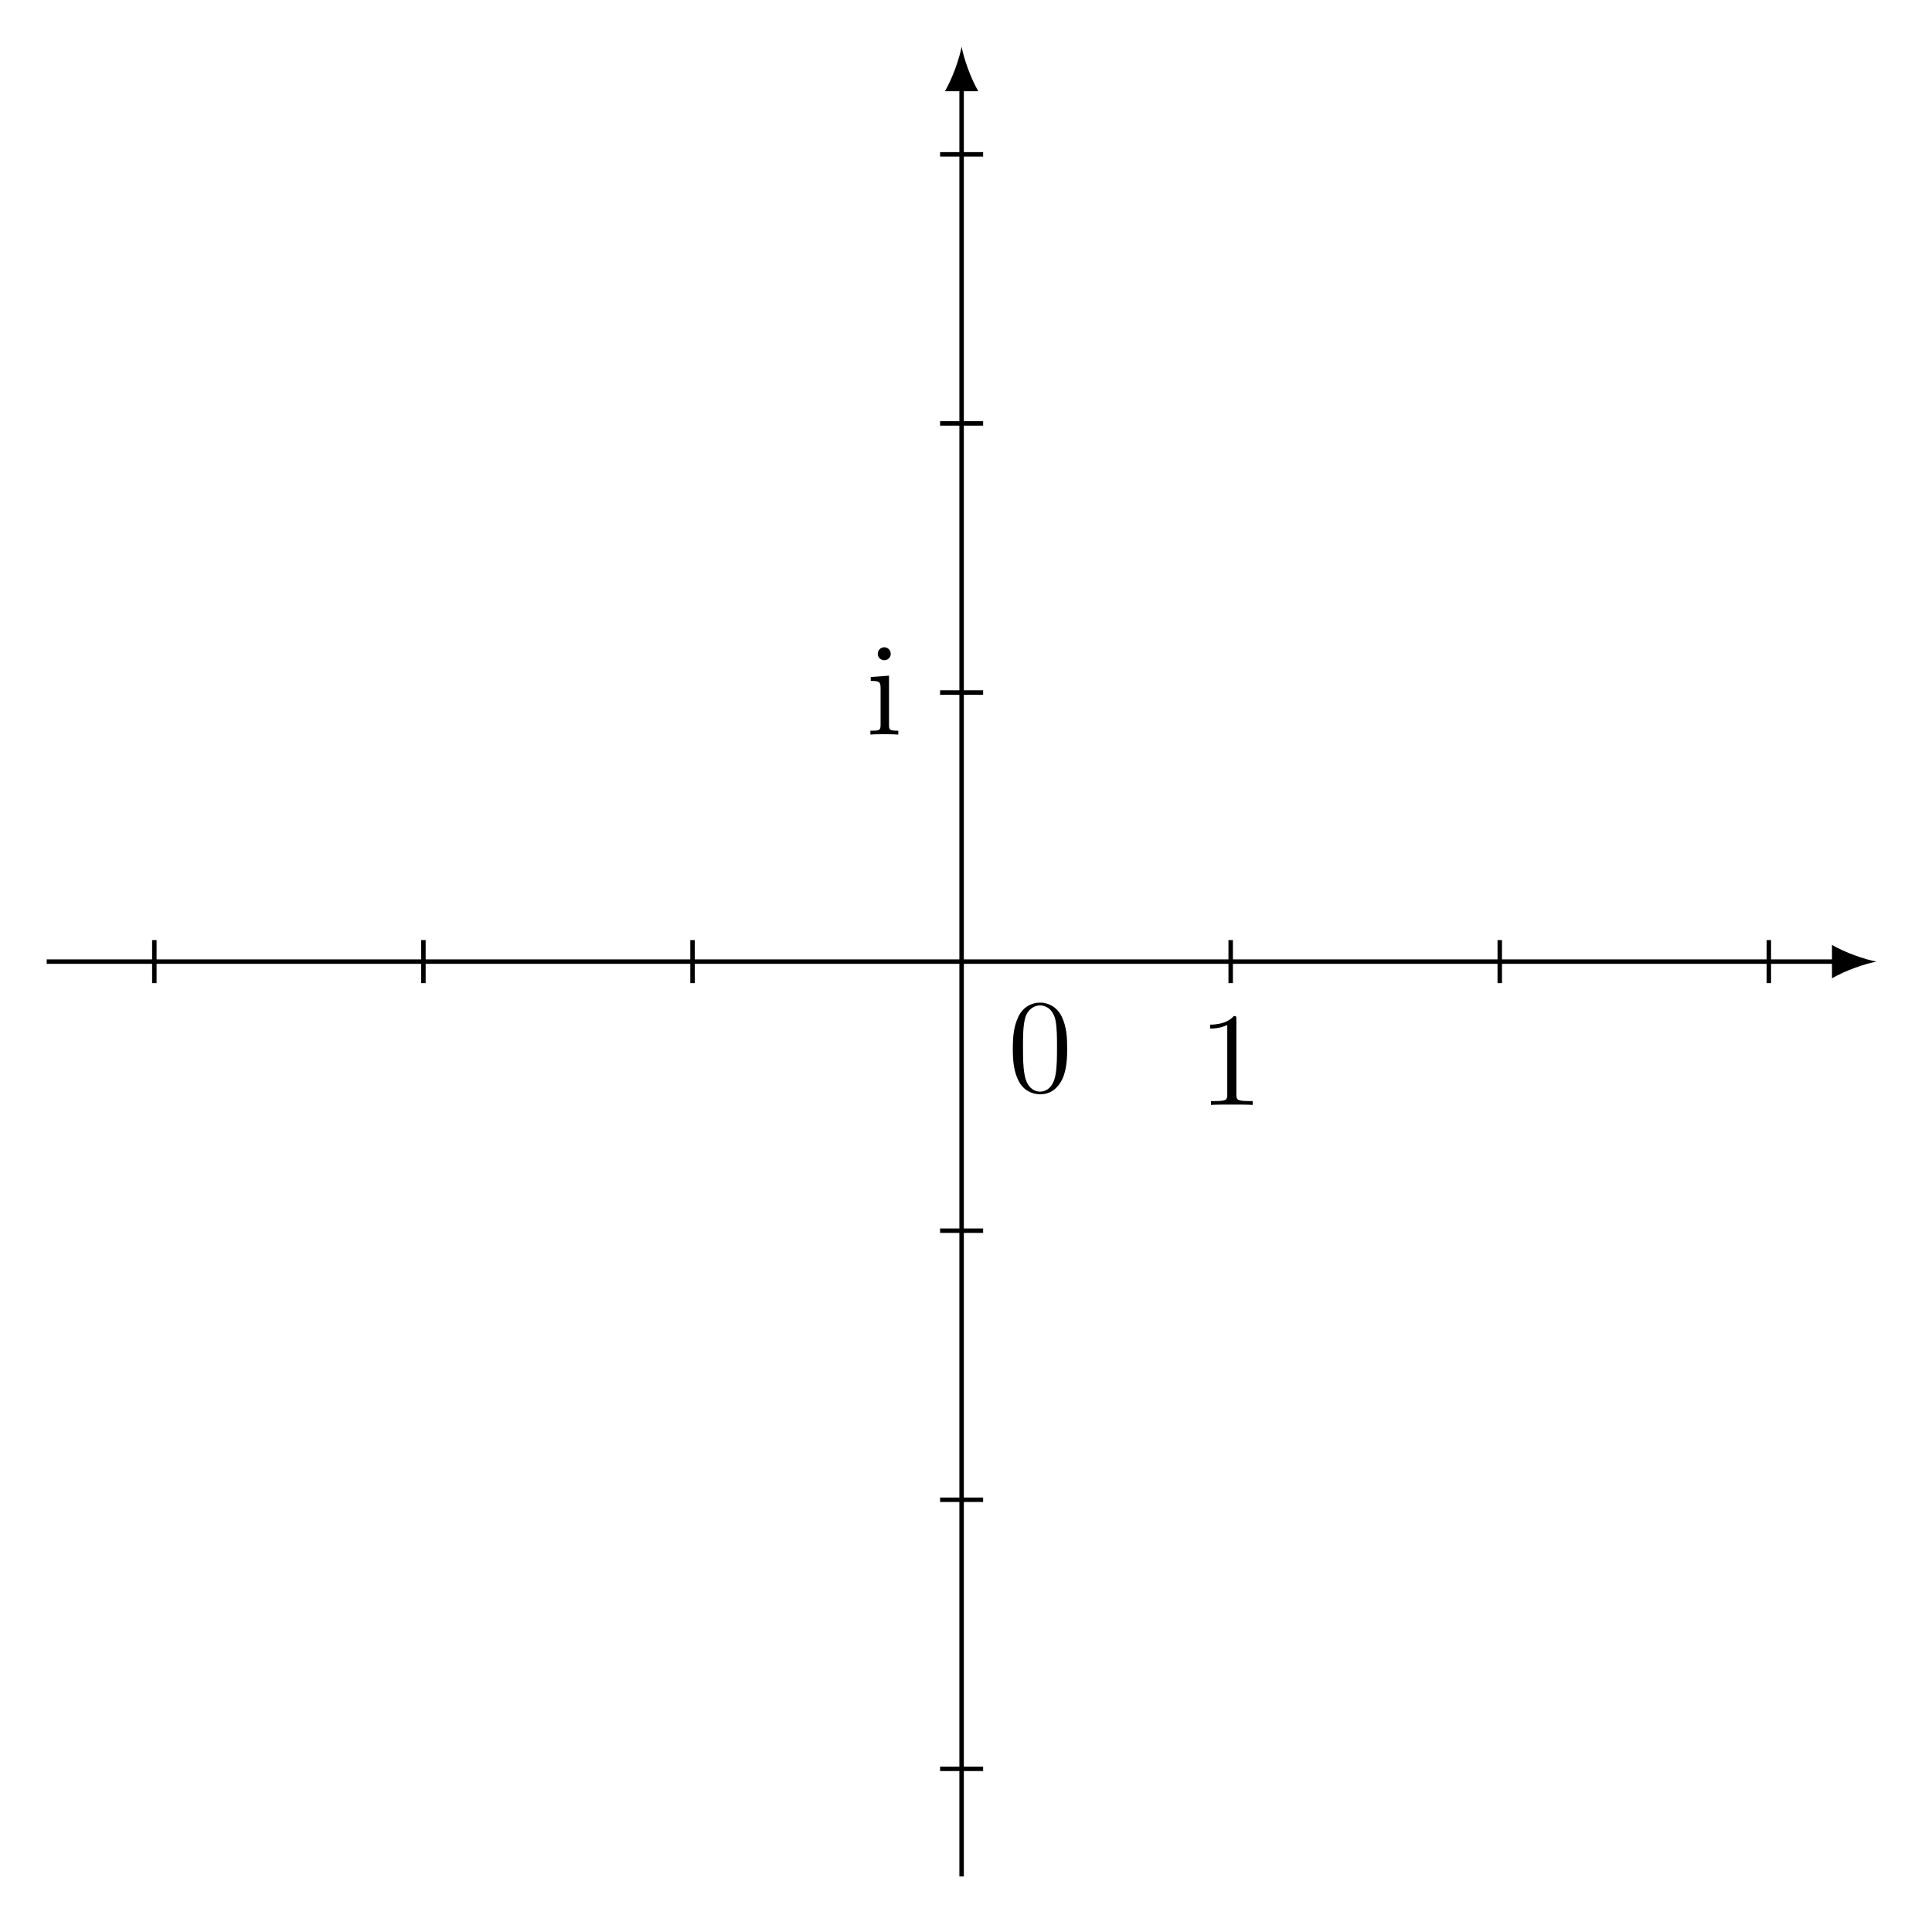
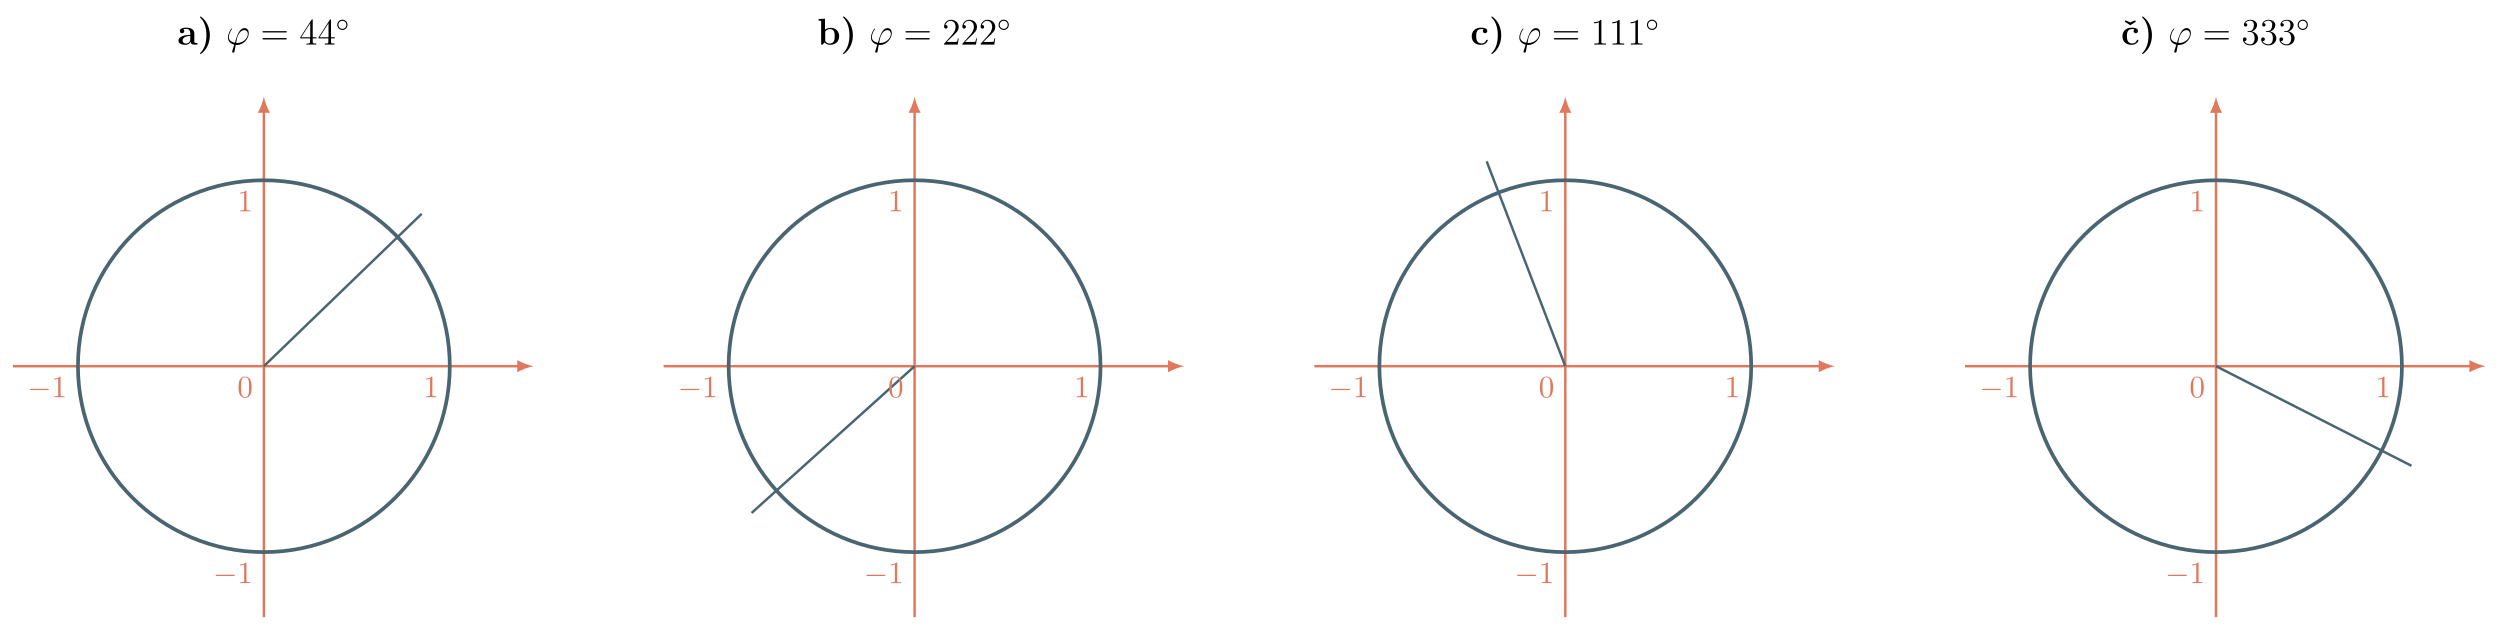
- <svg xmlns="http://www.w3.org/2000/svg" xmlns:xlink="http://www.w3.org/1999/xlink" data-source-hash="91aa0477b617" width="172.212pt" height="172.212pt" viewBox="0 0 172.212 172.212" version="1.2">
+ <svg xmlns="http://www.w3.org/2000/svg" xmlns:xlink="http://www.w3.org/1999/xlink" data-source-hash="e5e15c82c23d" width="796.501pt" height="200.004pt" viewBox="0 0 796.501 200.004" version="1.2">
  <defs>
    <g>
      <symbol overflow="visible" id="glyph0-0">
        <path style="stroke:none;" d="" />
      </symbol>
      <symbol overflow="visible" id="glyph0-1">
-         <path style="stroke:none;" d="M 5.328 -3.812 C 5.328 -4.797 5.281 -5.766 4.844 -6.672 C 4.359 -7.656 3.5 -7.922 2.922 -7.922 C 2.219 -7.922 1.375 -7.578 0.938 -6.578 C 0.609 -5.828 0.484 -5.094 0.484 -3.812 C 0.484 -2.656 0.578 -1.781 1 -0.938 C 1.469 -0.031 2.281 0.25 2.906 0.25 C 3.938 0.25 4.531 -0.375 4.875 -1.062 C 5.312 -1.953 5.328 -3.125 5.328 -3.812 Z M 4.422 -3.953 C 4.422 -3.156 4.422 -2.25 4.297 -1.531 C 4.078 -0.219 3.328 0.016 2.906 0.016 C 2.531 0.016 1.75 -0.203 1.531 -1.5 C 1.391 -2.219 1.391 -3.125 1.391 -3.953 C 1.391 -4.922 1.391 -5.812 1.578 -6.516 C 1.781 -7.312 2.391 -7.672 2.906 -7.672 C 3.359 -7.672 4.047 -7.406 4.281 -6.375 C 4.422 -5.703 4.422 -4.766 4.422 -3.953 Z M 4.422 -3.953 " />
+         <path style="stroke:none;" d="M 5.469 -3.562 C 5.469 -4.656 4.609 -5.391 2.922 -5.391 C 2.266 -5.391 0.859 -5.328 0.859 -4.328 C 0.859 -3.828 1.234 -3.609 1.562 -3.609 C 1.922 -3.609 2.266 -3.859 2.266 -4.312 C 2.266 -4.547 2.172 -4.75 1.969 -4.891 C 2.359 -5 2.656 -5 2.875 -5 C 3.688 -5 4.172 -4.547 4.172 -3.562 L 4.172 -3.094 C 2.297 -3.094 0.406 -2.562 0.406 -1.25 C 0.406 -0.172 1.781 0.078 2.609 0.078 C 3.516 0.078 4.109 -0.422 4.344 -0.953 C 4.344 -0.516 4.344 0 5.547 0 L 6.141 0 C 6.391 0 6.5 0 6.5 -0.266 C 6.5 -0.516 6.391 -0.516 6.219 -0.516 C 5.469 -0.516 5.469 -0.719 5.469 -0.984 Z M 4.172 -1.656 C 4.172 -0.531 3.172 -0.328 2.797 -0.328 C 2.219 -0.328 1.719 -0.719 1.719 -1.266 C 1.719 -2.344 3.016 -2.719 4.172 -2.766 Z M 4.172 -1.656 " />
      </symbol>
      <symbol overflow="visible" id="glyph0-2">
-         <path style="stroke:none;" d="M 4.875 0 L 4.875 -0.344 L 4.516 -0.344 C 3.469 -0.344 3.422 -0.484 3.422 -0.922 L 3.422 -7.625 C 3.422 -7.906 3.422 -7.922 3.188 -7.922 C 2.906 -7.594 2.312 -7.156 1.078 -7.156 L 1.078 -6.812 C 1.359 -6.812 1.953 -6.812 2.609 -7.125 L 2.609 -0.922 C 2.609 -0.484 2.578 -0.344 1.531 -0.344 L 1.156 -0.344 L 1.156 0 C 1.469 -0.031 2.625 -0.031 3.031 -0.031 C 3.422 -0.031 4.562 -0.031 4.875 0 Z M 4.875 0 " />
+         <path style="stroke:none;" d="M 3.906 -2.953 C 3.906 -5.156 3.078 -7.281 1.391 -8.656 C 1.078 -8.922 1.062 -8.922 0.938 -8.922 C 0.875 -8.922 0.734 -8.922 0.734 -8.781 C 0.734 -8.734 0.734 -8.703 0.969 -8.484 C 2.297 -7.156 2.812 -5.062 2.812 -2.969 C 2.812 -0.625 2.219 1.297 0.891 2.641 C 0.75 2.781 0.734 2.797 0.734 2.844 C 0.734 2.984 0.875 2.984 0.938 2.984 C 1.047 2.984 1.062 2.984 1.375 2.734 C 3.094 1.375 3.906 -0.828 3.906 -2.953 Z M 3.906 -2.953 " />
      </symbol>
      <symbol overflow="visible" id="glyph0-3">
-         <path style="stroke:none;" d="M 2.875 0 L 2.875 -0.344 C 2.094 -0.344 2.047 -0.406 2.047 -0.875 L 2.047 -5.25 L 0.422 -5.125 L 0.422 -4.781 C 1.188 -4.781 1.297 -4.703 1.297 -4.125 L 1.297 -0.875 C 1.297 -0.344 1.172 -0.344 0.391 -0.344 L 0.391 0 C 0.719 -0.031 1.297 -0.031 1.641 -0.031 C 1.781 -0.031 2.469 -0.031 2.875 0 Z M 2.203 -7.188 C 2.203 -7.547 1.922 -7.781 1.625 -7.781 C 1.297 -7.781 1.047 -7.516 1.047 -7.188 C 1.047 -6.875 1.312 -6.625 1.625 -6.625 C 1.969 -6.625 2.203 -6.906 2.203 -7.188 Z M 2.203 -7.188 " />
+         <path style="stroke:none;" d="M 2.469 -8.25 L 0.422 -8.156 L 0.422 -7.641 C 1.156 -7.641 1.234 -7.641 1.234 -7.188 L 1.234 0 L 1.734 0 C 1.938 -0.219 2.141 -0.453 2.328 -0.688 C 2.938 -0.062 3.594 0.078 4.062 0.078 C 5.703 0.078 6.969 -0.922 6.969 -2.656 C 6.969 -4.281 5.844 -5.344 4.219 -5.344 C 3.516 -5.344 2.953 -5.125 2.469 -4.75 Z M 2.531 -4.172 C 2.953 -4.75 3.562 -4.953 4.062 -4.953 C 5.547 -4.953 5.547 -3.453 5.547 -2.656 C 5.547 -2.125 5.547 -1.453 5.25 -1.016 C 4.891 -0.438 4.328 -0.328 3.953 -0.328 C 3.141 -0.328 2.703 -0.891 2.531 -1.156 Z M 2.531 -4.172 " />
+       </symbol>
+       <symbol overflow="visible" id="glyph0-4">
+         <path style="stroke:none;" d="M 5.562 -1.391 C 5.562 -1.531 5.438 -1.531 5.312 -1.531 C 5.125 -1.531 5.109 -1.516 5.047 -1.375 C 4.969 -1.156 4.656 -0.359 3.562 -0.359 C 1.875 -0.359 1.875 -2.172 1.875 -2.703 C 1.875 -3.406 1.891 -4.953 3.453 -4.953 C 3.531 -4.953 4.234 -4.938 4.234 -4.875 C 4.234 -4.859 4.219 -4.844 4.203 -4.844 C 4.156 -4.797 4 -4.625 4 -4.328 C 4 -3.828 4.406 -3.625 4.703 -3.625 C 4.953 -3.625 5.406 -3.781 5.406 -4.344 C 5.406 -5.312 4.047 -5.391 3.406 -5.391 C 1.281 -5.391 0.453 -4 0.453 -2.641 C 0.453 -1.016 1.578 0.078 3.328 0.078 C 5.203 0.078 5.562 -1.312 5.562 -1.391 Z M 5.562 -1.391 " />
+       </symbol>
+       <symbol overflow="visible" id="glyph0-5">
+         <path style="stroke:none;" d="M 3.328 -7.078 L 1.797 -7.734 L 1.562 -7.297 L 3.328 -6.172 L 5.109 -7.281 L 4.875 -7.734 Z M 3.328 -7.078 " />
+       </symbol>
+       <symbol overflow="visible" id="glyph1-0">
+         <path style="stroke:none;" d="" />
+       </symbol>
+       <symbol overflow="visible" id="glyph1-1">
+         <path style="stroke:none;" d="M 3.578 -0.516 C 3.375 -0.516 3.203 -0.516 3.203 -0.578 C 3.203 -0.609 3.406 -1.719 3.469 -1.984 C 3.859 -3.5 4.75 -4.609 5.797 -4.609 C 6.562 -4.609 6.922 -4.016 6.922 -3.359 C 6.922 -2.016 5.391 -0.516 3.578 -0.516 Z M 3.062 0.094 C 3.141 0.109 3.266 0.125 3.469 0.125 C 5.422 0.125 7.219 -1.766 7.219 -3.641 C 7.219 -4.359 6.891 -5.25 5.891 -5.25 C 4.188 -5.25 3.453 -2.828 2.797 -0.594 C 1.422 -0.859 0.859 -1.578 0.859 -2.375 C 0.859 -2.703 1.109 -3.969 1.797 -4.828 C 1.922 -4.984 1.922 -5 1.922 -5.031 C 1.922 -5.125 1.828 -5.125 1.812 -5.125 C 1.484 -5.125 0.578 -3.391 0.578 -2.266 C 0.578 -0.922 1.625 -0.203 2.594 0.016 L 1.969 2.016 C 1.922 2.203 1.922 2.219 1.922 2.266 C 1.922 2.562 2.203 2.562 2.219 2.562 C 2.344 2.562 2.562 2.516 2.656 2.281 C 2.688 2.172 3.016 0.328 3.062 0.094 Z M 3.062 0.094 " />
+       </symbol>
+       <symbol overflow="visible" id="glyph2-0">
+         <path style="stroke:none;" d="" />
+       </symbol>
+       <symbol overflow="visible" id="glyph2-1">
+         <path style="stroke:none;" d="M 8.031 -3.859 C 8.188 -3.859 8.406 -3.859 8.406 -4.062 C 8.406 -4.297 8.203 -4.297 8.031 -4.297 L 1.016 -4.297 C 0.859 -4.297 0.641 -4.297 0.641 -4.078 C 0.641 -3.859 0.844 -3.859 1.016 -3.859 Z M 8.031 -1.641 C 8.188 -1.641 8.406 -1.641 8.406 -1.859 C 8.406 -2.078 8.203 -2.078 8.031 -2.078 L 1.016 -2.078 C 0.859 -2.078 0.641 -2.078 0.641 -1.859 C 0.641 -1.641 0.844 -1.641 1.016 -1.641 Z M 8.031 -1.641 " />
+       </symbol>
+       <symbol overflow="visible" id="glyph2-2">
+         <path style="stroke:none;" d="M 4.297 -7.734 C 4.297 -7.969 4.297 -8.031 4.125 -8.031 C 4.031 -8.031 4 -8.031 3.906 -7.891 L 0.328 -2.328 L 0.328 -1.984 L 3.453 -1.984 L 3.453 -0.906 C 3.453 -0.469 3.422 -0.344 2.562 -0.344 L 2.312 -0.344 L 2.312 0 C 2.594 -0.031 3.531 -0.031 3.859 -0.031 C 4.203 -0.031 5.156 -0.031 5.422 0 L 5.422 -0.344 L 5.188 -0.344 C 4.328 -0.344 4.297 -0.469 4.297 -0.906 L 4.297 -1.984 L 5.5 -1.984 L 5.5 -2.328 L 4.297 -2.328 Z M 3.5 -6.812 L 3.5 -2.328 L 0.625 -2.328 Z M 3.5 -6.812 " />
+       </symbol>
+       <symbol overflow="visible" id="glyph2-3">
+         <path style="stroke:none;" d="M 5.234 -2 L 4.969 -2 C 4.938 -1.797 4.844 -1.141 4.719 -0.953 C 4.641 -0.844 3.953 -0.844 3.609 -0.844 L 1.406 -0.844 C 1.719 -1.125 2.453 -1.875 2.766 -2.172 C 4.562 -3.828 5.234 -4.453 5.234 -5.625 C 5.234 -6.984 4.156 -7.906 2.766 -7.906 C 1.391 -7.906 0.578 -6.734 0.578 -5.703 C 0.578 -5.094 1.109 -5.094 1.141 -5.094 C 1.391 -5.094 1.703 -5.281 1.703 -5.656 C 1.703 -6 1.469 -6.219 1.141 -6.219 C 1.031 -6.219 1.016 -6.219 0.969 -6.203 C 1.203 -7.016 1.844 -7.562 2.609 -7.562 C 3.625 -7.562 4.25 -6.719 4.25 -5.625 C 4.25 -4.609 3.656 -3.734 2.984 -2.969 L 0.578 -0.281 L 0.578 0 L 4.922 0 Z M 5.234 -2 " />
+       </symbol>
+       <symbol overflow="visible" id="glyph2-4">
+         <path style="stroke:none;" d="M 3.422 -7.625 C 3.422 -7.891 3.422 -7.906 3.188 -7.906 C 2.906 -7.594 2.312 -7.141 1.078 -7.141 L 1.078 -6.797 C 1.359 -6.797 1.953 -6.797 2.609 -7.109 L 2.609 -0.922 C 2.609 -0.484 2.562 -0.344 1.516 -0.344 L 1.156 -0.344 L 1.156 0 C 1.469 -0.031 2.625 -0.031 3.016 -0.031 C 3.406 -0.031 4.547 -0.031 4.875 0 L 4.875 -0.344 L 4.5 -0.344 C 3.453 -0.344 3.422 -0.484 3.422 -0.922 Z M 3.422 -7.625 " />
+       </symbol>
+       <symbol overflow="visible" id="glyph2-5">
+         <path style="stroke:none;" d="M 2.188 -4.266 C 1.984 -4.25 1.938 -4.25 1.938 -4.141 C 1.938 -4.016 2 -4.016 2.219 -4.016 L 2.766 -4.016 C 3.766 -4.016 4.219 -3.188 4.219 -2.047 C 4.219 -0.484 3.406 -0.078 2.828 -0.078 C 2.266 -0.078 1.281 -0.344 0.938 -1.125 C 1.312 -1.062 1.672 -1.281 1.672 -1.719 C 1.672 -2.062 1.422 -2.297 1.078 -2.297 C 0.797 -2.297 0.484 -2.125 0.484 -1.672 C 0.484 -0.625 1.547 0.25 2.859 0.25 C 4.281 0.25 5.328 -0.828 5.328 -2.031 C 5.328 -3.125 4.453 -3.984 3.312 -4.188 C 4.344 -4.484 5 -5.344 5 -6.281 C 5 -7.219 4.031 -7.906 2.875 -7.906 C 1.688 -7.906 0.812 -7.188 0.812 -6.312 C 0.812 -5.844 1.172 -5.75 1.359 -5.75 C 1.609 -5.75 1.891 -5.922 1.891 -6.281 C 1.891 -6.656 1.609 -6.828 1.344 -6.828 C 1.266 -6.828 1.25 -6.828 1.219 -6.812 C 1.672 -7.625 2.781 -7.625 2.844 -7.625 C 3.234 -7.625 4 -7.438 4 -6.281 C 4 -6.047 3.969 -5.391 3.625 -4.875 C 3.266 -4.359 2.859 -4.312 2.547 -4.297 Z M 2.188 -4.266 " />
+       </symbol>
+       <symbol overflow="visible" id="glyph3-0">
+         <path style="stroke:none;" d="" />
+       </symbol>
+       <symbol overflow="visible" id="glyph3-1">
+         <path style="stroke:none;" d="M 3.734 -1.984 C 3.734 -2.891 3.016 -3.625 2.109 -3.625 C 1.203 -3.625 0.469 -2.891 0.469 -1.984 C 0.469 -1.078 1.203 -0.344 2.109 -0.344 C 3.016 -0.344 3.734 -1.078 3.734 -1.984 Z M 2.109 -0.703 C 1.391 -0.703 0.828 -1.266 0.828 -1.984 C 0.828 -2.703 1.391 -3.266 2.109 -3.266 C 2.812 -3.266 3.375 -2.703 3.375 -1.984 C 3.375 -1.266 2.812 -0.703 2.109 -0.703 Z M 2.109 -0.703 " />
+       </symbol>
+       <symbol overflow="visible" id="glyph4-0">
+         <path style="stroke:none;" d="" />
+       </symbol>
+       <symbol overflow="visible" id="glyph4-1">
+         <path style="stroke:none;" d="M 2.906 -6.344 C 2.906 -6.578 2.906 -6.594 2.688 -6.594 C 2.078 -5.969 1.203 -5.969 0.875 -5.969 L 0.875 -5.656 C 1.078 -5.656 1.672 -5.656 2.172 -5.906 L 2.172 -0.781 C 2.172 -0.422 2.156 -0.312 1.266 -0.312 L 0.938 -0.312 L 0.938 0 C 1.281 -0.031 2.156 -0.031 2.547 -0.031 C 2.938 -0.031 3.797 -0.031 4.156 0 L 4.156 -0.312 L 3.828 -0.312 C 2.938 -0.312 2.906 -0.422 2.906 -0.781 Z M 2.906 -6.344 " />
+       </symbol>
+       <symbol overflow="visible" id="glyph4-2">
+         <path style="stroke:none;" d="M 4.562 -3.172 C 4.562 -3.969 4.5 -4.75 4.156 -5.484 C 3.703 -6.438 2.891 -6.594 2.484 -6.594 C 1.875 -6.594 1.156 -6.344 0.75 -5.422 C 0.438 -4.734 0.391 -3.969 0.391 -3.172 C 0.391 -2.422 0.422 -1.531 0.828 -0.781 C 1.266 0.016 1.984 0.219 2.469 0.219 C 3 0.219 3.75 0.016 4.188 -0.938 C 4.5 -1.609 4.562 -2.391 4.562 -3.172 Z M 2.469 0 C 2.078 0 1.5 -0.25 1.312 -1.203 C 1.203 -1.797 1.203 -2.703 1.203 -3.281 C 1.203 -3.922 1.203 -4.578 1.281 -5.109 C 1.469 -6.297 2.219 -6.375 2.469 -6.375 C 2.797 -6.375 3.453 -6.203 3.641 -5.219 C 3.734 -4.672 3.734 -3.906 3.734 -3.281 C 3.734 -2.547 3.734 -1.875 3.625 -1.234 C 3.484 -0.297 2.906 0 2.469 0 Z M 2.469 0 " />
+       </symbol>
+       <symbol overflow="visible" id="glyph5-0">
+         <path style="stroke:none;" d="" />
+       </symbol>
+       <symbol overflow="visible" id="glyph5-1">
+         <path style="stroke:none;" d="M 6.531 -2.281 C 6.703 -2.281 6.875 -2.281 6.875 -2.484 C 6.875 -2.672 6.703 -2.672 6.531 -2.672 L 1.172 -2.672 C 1 -2.672 0.828 -2.672 0.828 -2.484 C 0.828 -2.281 1 -2.281 1.172 -2.281 Z M 6.531 -2.281 " />
      </symbol>
    </g>
  </defs>
  <g id="surface1">
-     <path style="fill:none;stroke-width:0.399;stroke-linecap:butt;stroke-linejoin:miter;stroke:rgb(0%,0%,0%);stroke-opacity:1;stroke-miterlimit:10;" d="M -81.923 -0.001 L 78.334 -0.001 " transform="matrix(0.995445,0,0,-0.995445,85.7138,85.7138)" />
-     <path style=" stroke:none;fill-rule:nonzero;fill:rgb(0%,0%,0%);fill-opacity:1;" d="M 167.262 85.715 C 166.207 85.516 164.488 84.922 163.297 84.227 L 163.297 87.203 C 164.488 86.508 166.207 85.914 167.262 85.715 " />
-     <path style="fill:none;stroke-width:0.399;stroke-linecap:butt;stroke-linejoin:miter;stroke:rgb(0%,0%,0%);stroke-opacity:1;stroke-miterlimit:10;" d="M 0.001 -81.921 L 0.001 78.336 " transform="matrix(0.995445,0,0,-0.995445,85.7138,85.7138)" />
-     <path style=" stroke:none;fill-rule:nonzero;fill:rgb(0%,0%,0%);fill-opacity:1;" d="M 85.715 4.164 C 85.516 5.223 84.922 6.941 84.227 8.133 L 87.203 8.133 C 86.508 6.941 85.914 5.223 85.715 4.164 " />
-     <path style="fill:none;stroke-width:0.399;stroke-linecap:butt;stroke-linejoin:miter;stroke:rgb(0%,0%,0%);stroke-opacity:1;stroke-miterlimit:10;" d="M -72.285 -1.928 L -72.285 1.926 " transform="matrix(0.995445,0,0,-0.995445,85.7138,85.7138)" />
-     <path style="fill:none;stroke-width:0.399;stroke-linecap:butt;stroke-linejoin:miter;stroke:rgb(0%,0%,0%);stroke-opacity:1;stroke-miterlimit:10;" d="M -48.191 -1.928 L -48.191 1.926 " transform="matrix(0.995445,0,0,-0.995445,85.7138,85.7138)" />
-     <path style="fill:none;stroke-width:0.399;stroke-linecap:butt;stroke-linejoin:miter;stroke:rgb(0%,0%,0%);stroke-opacity:1;stroke-miterlimit:10;" d="M -24.093 -1.928 L -24.093 1.926 " transform="matrix(0.995445,0,0,-0.995445,85.7138,85.7138)" />
-     <path style="fill:none;stroke-width:0.399;stroke-linecap:butt;stroke-linejoin:miter;stroke:rgb(0%,0%,0%);stroke-opacity:1;stroke-miterlimit:10;" d="M 24.095 -1.928 L 24.095 1.926 " transform="matrix(0.995445,0,0,-0.995445,85.7138,85.7138)" />
-     <path style="fill:none;stroke-width:0.399;stroke-linecap:butt;stroke-linejoin:miter;stroke:rgb(0%,0%,0%);stroke-opacity:1;stroke-miterlimit:10;" d="M 48.189 -1.928 L 48.189 1.926 " transform="matrix(0.995445,0,0,-0.995445,85.7138,85.7138)" />
-     <path style="fill:none;stroke-width:0.399;stroke-linecap:butt;stroke-linejoin:miter;stroke:rgb(0%,0%,0%);stroke-opacity:1;stroke-miterlimit:10;" d="M 72.283 -1.928 L 72.283 1.926 " transform="matrix(0.995445,0,0,-0.995445,85.7138,85.7138)" />
-     <path style="fill:none;stroke-width:0.399;stroke-linecap:butt;stroke-linejoin:miter;stroke:rgb(0%,0%,0%);stroke-opacity:1;stroke-miterlimit:10;" d="M -1.926 -72.283 L 1.928 -72.283 " transform="matrix(0.995445,0,0,-0.995445,85.7138,85.7138)" />
-     <path style="fill:none;stroke-width:0.399;stroke-linecap:butt;stroke-linejoin:miter;stroke:rgb(0%,0%,0%);stroke-opacity:1;stroke-miterlimit:10;" d="M -1.926 -48.189 L 1.928 -48.189 " transform="matrix(0.995445,0,0,-0.995445,85.7138,85.7138)" />
-     <path style="fill:none;stroke-width:0.399;stroke-linecap:butt;stroke-linejoin:miter;stroke:rgb(0%,0%,0%);stroke-opacity:1;stroke-miterlimit:10;" d="M -1.926 -24.095 L 1.928 -24.095 " transform="matrix(0.995445,0,0,-0.995445,85.7138,85.7138)" />
-     <path style="fill:none;stroke-width:0.399;stroke-linecap:butt;stroke-linejoin:miter;stroke:rgb(0%,0%,0%);stroke-opacity:1;stroke-miterlimit:10;" d="M -1.926 24.093 L 1.928 24.093 " transform="matrix(0.995445,0,0,-0.995445,85.7138,85.7138)" />
-     <path style="fill:none;stroke-width:0.399;stroke-linecap:butt;stroke-linejoin:miter;stroke:rgb(0%,0%,0%);stroke-opacity:1;stroke-miterlimit:10;" d="M -1.926 48.191 L 1.928 48.191 " transform="matrix(0.995445,0,0,-0.995445,85.7138,85.7138)" />
-     <path style="fill:none;stroke-width:0.399;stroke-linecap:butt;stroke-linejoin:miter;stroke:rgb(0%,0%,0%);stroke-opacity:1;stroke-miterlimit:10;" d="M -1.926 72.285 L 1.928 72.285 " transform="matrix(0.995445,0,0,-0.995445,85.7138,85.7138)" />
-     <g style="fill:rgb(0%,0%,0%);fill-opacity:1;">
-       <use xlink:href="#glyph0-1" x="89.796" y="97.29" />
-     </g>
-     <g style="fill:rgb(0%,0%,0%);fill-opacity:1;">
-       <use xlink:href="#glyph0-2" x="106.785" y="98.489" />
-     </g>
-     <g style="fill:rgb(0%,0%,0%);fill-opacity:1;">
-       <use xlink:href="#glyph0-3" x="77.196" y="65.476" />
+     <g style="fill:rgb(0%,0%,0%);fill-opacity:1;">
+       <use xlink:href="#glyph0-1" x="56.445" y="14.209" />
+       <use xlink:href="#glyph0-2" x="62.951" y="14.209" />
+     </g>
+     <g style="fill:rgb(0%,0%,0%);fill-opacity:1;">
+       <use xlink:href="#glyph1-1" x="72.037" y="14.209" />
+     </g>
+     <g style="fill:rgb(0%,0%,0%);fill-opacity:1;">
+       <use xlink:href="#glyph2-1" x="82.973" y="14.209" />
+     </g>
+     <g style="fill:rgb(0%,0%,0%);fill-opacity:1;">
+       <use xlink:href="#glyph2-2" x="95.34" y="14.209" />
+       <use xlink:href="#glyph2-2" x="101.164" y="14.209" />
+     </g>
+     <g style="fill:rgb(0%,0%,0%);fill-opacity:1;">
+       <use xlink:href="#glyph3-1" x="106.984" y="9.892" />
+     </g>
+     <path style="fill:none;stroke-width:0.797;stroke-linecap:butt;stroke-linejoin:miter;stroke:rgb(87.45%,47.06%,36.472%);stroke-opacity:1;stroke-miterlimit:10;" d="M -80.362 0.001 L 81.652 0.001 " transform="matrix(0.995045,0,0,-0.995045,84.06909,116.669)" />
+     <path style=" stroke:none;fill-rule:nonzero;fill:rgb(87.45%,47.06%,36.472%);fill-opacity:1;" d="M 169.957 116.668 C 168.582 116.41 166.348 115.637 164.801 114.734 L 164.801 118.602 C 166.348 117.699 168.582 116.926 169.957 116.668 " />
+     <path style="fill:none;stroke-width:0.797;stroke-linecap:butt;stroke-linejoin:miter;stroke:rgb(87.45%,47.06%,36.472%);stroke-opacity:1;stroke-miterlimit:10;" d="M 0.001 -80.362 L 0.001 81.652 " transform="matrix(0.995045,0,0,-0.995045,84.06909,116.669)" />
+     <path style=" stroke:none;fill-rule:nonzero;fill:rgb(87.45%,47.06%,36.472%);fill-opacity:1;" d="M 84.07 30.781 C 83.812 32.156 83.039 34.391 82.137 35.934 L 86.004 35.934 C 85.102 34.391 84.328 32.156 84.07 30.781 " />
+     <path style="fill:none;stroke-width:1.196;stroke-linecap:butt;stroke-linejoin:miter;stroke:rgb(29.019%,39.609%,44.707%);stroke-opacity:1;stroke-miterlimit:10;" d="M 59.527 0.001 C 59.527 32.879 32.879 59.53 0.001 59.53 C -32.877 59.53 -59.528 32.879 -59.528 0.001 C -59.528 -32.877 -32.877 -59.528 0.001 -59.528 C 32.879 -59.528 59.527 -32.877 59.527 0.001 Z M 59.527 0.001 " transform="matrix(0.995045,0,0,-0.995045,84.06909,116.669)" />
+     <path style="fill:none;stroke-width:0.797;stroke-linecap:butt;stroke-linejoin:miter;stroke:rgb(29.019%,39.609%,44.707%);stroke-opacity:1;stroke-miterlimit:10;" d="M 0.001 0.001 L 50.529 48.794 " transform="matrix(0.995045,0,0,-0.995045,84.06909,116.669)" />
+     <g style="fill:rgb(87.45%,47.06%,36.472%);fill-opacity:1;">
+       <use xlink:href="#glyph4-1" x="134.842" y="126.56" />
+     </g>
+     <g style="fill:rgb(87.45%,47.06%,36.472%);fill-opacity:1;">
+       <use xlink:href="#glyph5-1" x="8.667" y="126.56" />
+     </g>
+     <g style="fill:rgb(87.45%,47.06%,36.472%);fill-opacity:1;">
+       <use xlink:href="#glyph4-1" x="16.377" y="126.56" />
+     </g>
+     <g style="fill:rgb(87.45%,47.06%,36.472%);fill-opacity:1;">
+       <use xlink:href="#glyph4-1" x="75.61" y="67.328" />
+     </g>
+     <g style="fill:rgb(87.45%,47.06%,36.472%);fill-opacity:1;">
+       <use xlink:href="#glyph5-1" x="67.9" y="185.793" />
+     </g>
+     <g style="fill:rgb(87.45%,47.06%,36.472%);fill-opacity:1;">
+       <use xlink:href="#glyph4-1" x="75.61" y="185.793" />
+     </g>
+     <g style="fill:rgb(87.45%,47.06%,36.472%);fill-opacity:1;">
+       <use xlink:href="#glyph4-2" x="75.61" y="126.56" />
+     </g>
+     <g style="fill:rgb(0%,0%,0%);fill-opacity:1;">
+       <use xlink:href="#glyph0-3" x="260.383" y="14.209" />
+       <use xlink:href="#glyph0-2" x="267.818" y="14.209" />
+     </g>
+     <g style="fill:rgb(0%,0%,0%);fill-opacity:1;">
+       <use xlink:href="#glyph1-1" x="276.905" y="14.209" />
+     </g>
+     <g style="fill:rgb(0%,0%,0%);fill-opacity:1;">
+       <use xlink:href="#glyph2-1" x="287.839" y="14.209" />
+     </g>
+     <g style="fill:rgb(0%,0%,0%);fill-opacity:1;">
+       <use xlink:href="#glyph2-3" x="300.206" y="14.209" />
+       <use xlink:href="#glyph2-3" x="306.031" y="14.209" />
+       <use xlink:href="#glyph2-3" x="311.855" y="14.209" />
+     </g>
+     <g style="fill:rgb(0%,0%,0%);fill-opacity:1;">
+       <use xlink:href="#glyph3-1" x="317.676" y="9.892" />
+     </g>
+     <path style="fill:none;stroke-width:0.797;stroke-linecap:butt;stroke-linejoin:miter;stroke:rgb(87.45%,47.06%,36.472%);stroke-opacity:1;stroke-miterlimit:10;" d="M 127.987 0.001 L 290.005 0.001 " transform="matrix(0.995045,0,0,-0.995045,84.06909,116.669)" />
+     <path style=" stroke:none;fill-rule:nonzero;fill:rgb(87.45%,47.06%,36.472%);fill-opacity:1;" d="M 377.273 116.668 C 375.898 116.41 373.668 115.637 372.121 114.734 L 372.121 118.602 C 373.668 117.699 375.898 116.926 377.273 116.668 " />
+     <path style="fill:none;stroke-width:0.797;stroke-linecap:butt;stroke-linejoin:miter;stroke:rgb(87.45%,47.06%,36.472%);stroke-opacity:1;stroke-miterlimit:10;" d="M 208.35 -80.362 L 208.35 81.652 " transform="matrix(0.995045,0,0,-0.995045,84.06909,116.669)" />
+     <path style=" stroke:none;fill-rule:nonzero;fill:rgb(87.45%,47.06%,36.472%);fill-opacity:1;" d="M 291.387 30.781 C 291.129 32.156 290.355 34.391 289.453 35.934 L 293.32 35.934 C 292.418 34.391 291.645 32.156 291.387 30.781 " />
+     <path style="fill:none;stroke-width:1.196;stroke-linecap:butt;stroke-linejoin:miter;stroke:rgb(29.019%,39.609%,44.707%);stroke-opacity:1;stroke-miterlimit:10;" d="M 267.879 0.001 C 267.879 32.879 241.228 59.53 208.35 59.53 C 175.472 59.53 148.821 32.879 148.821 0.001 C 148.821 -32.877 175.472 -59.528 208.35 -59.528 C 241.228 -59.528 267.879 -32.877 267.879 0.001 Z M 267.879 0.001 " transform="matrix(0.995045,0,0,-0.995045,84.06909,116.669)" />
+     <path style="fill:none;stroke-width:0.797;stroke-linecap:butt;stroke-linejoin:miter;stroke:rgb(29.019%,39.609%,44.707%);stroke-opacity:1;stroke-miterlimit:10;" d="M 208.35 0.001 L 156.15 -47.001 " transform="matrix(0.995045,0,0,-0.995045,84.06909,116.669)" />
+     <g style="fill:rgb(87.45%,47.06%,36.472%);fill-opacity:1;">
+       <use xlink:href="#glyph4-1" x="342.157" y="126.56" />
+     </g>
+     <g style="fill:rgb(87.45%,47.06%,36.472%);fill-opacity:1;">
+       <use xlink:href="#glyph5-1" x="215.981" y="126.56" />
+     </g>
+     <g style="fill:rgb(87.45%,47.06%,36.472%);fill-opacity:1;">
+       <use xlink:href="#glyph4-1" x="223.692" y="126.56" />
+     </g>
+     <g style="fill:rgb(87.45%,47.06%,36.472%);fill-opacity:1;">
+       <use xlink:href="#glyph4-1" x="282.925" y="67.328" />
+     </g>
+     <g style="fill:rgb(87.45%,47.06%,36.472%);fill-opacity:1;">
+       <use xlink:href="#glyph5-1" x="275.214" y="185.793" />
+     </g>
+     <g style="fill:rgb(87.45%,47.06%,36.472%);fill-opacity:1;">
+       <use xlink:href="#glyph4-1" x="282.925" y="185.793" />
+     </g>
+     <g style="fill:rgb(87.45%,47.06%,36.472%);fill-opacity:1;">
+       <use xlink:href="#glyph4-2" x="282.925" y="126.56" />
+     </g>
+     <g style="fill:rgb(0%,0%,0%);fill-opacity:1;">
+       <use xlink:href="#glyph0-4" x="468.441" y="14.209" />
+       <use xlink:href="#glyph0-2" x="474.389" y="14.209" />
+     </g>
+     <g style="fill:rgb(0%,0%,0%);fill-opacity:1;">
+       <use xlink:href="#glyph1-1" x="483.476" y="14.209" />
+     </g>
+     <g style="fill:rgb(0%,0%,0%);fill-opacity:1;">
+       <use xlink:href="#glyph2-1" x="494.411" y="14.209" />
+     </g>
+     <g style="fill:rgb(0%,0%,0%);fill-opacity:1;">
+       <use xlink:href="#glyph2-4" x="506.778" y="14.209" />
+       <use xlink:href="#glyph2-4" x="512.602" y="14.209" />
+       <use xlink:href="#glyph2-4" x="518.426" y="14.209" />
+     </g>
+     <g style="fill:rgb(0%,0%,0%);fill-opacity:1;">
+       <use xlink:href="#glyph3-1" x="524.246" y="9.892" />
+     </g>
+     <path style="fill:none;stroke-width:0.797;stroke-linecap:butt;stroke-linejoin:miter;stroke:rgb(87.45%,47.06%,36.472%);stroke-opacity:1;stroke-miterlimit:10;" d="M 336.336 0.001 L 498.353 0.001 " transform="matrix(0.995045,0,0,-0.995045,84.06909,116.669)" />
+     <path style=" stroke:none;fill-rule:nonzero;fill:rgb(87.45%,47.06%,36.472%);fill-opacity:1;" d="M 584.594 116.668 C 583.219 116.41 580.984 115.637 579.438 114.734 L 579.438 118.602 C 580.984 117.699 583.219 116.926 584.594 116.668 " />
+     <path style="fill:none;stroke-width:0.797;stroke-linecap:butt;stroke-linejoin:miter;stroke:rgb(87.45%,47.06%,36.472%);stroke-opacity:1;stroke-miterlimit:10;" d="M 416.699 -80.362 L 416.699 81.652 " transform="matrix(0.995045,0,0,-0.995045,84.06909,116.669)" />
+     <path style=" stroke:none;fill-rule:nonzero;fill:rgb(87.45%,47.06%,36.472%);fill-opacity:1;" d="M 498.703 30.781 C 498.445 32.156 497.672 34.391 496.77 35.934 L 500.637 35.934 C 499.734 34.391 498.961 32.156 498.703 30.781 " />
+     <path style="fill:none;stroke-width:1.196;stroke-linecap:butt;stroke-linejoin:miter;stroke:rgb(29.019%,39.609%,44.707%);stroke-opacity:1;stroke-miterlimit:10;" d="M 476.228 0.001 C 476.228 32.879 449.577 59.53 416.699 59.53 C 383.821 59.53 357.17 32.879 357.17 0.001 C 357.17 -32.877 383.821 -59.528 416.699 -59.528 C 449.577 -59.528 476.228 -32.877 476.228 0.001 Z M 476.228 0.001 " transform="matrix(0.995045,0,0,-0.995045,84.06909,116.669)" />
+     <path style="fill:none;stroke-width:0.797;stroke-linecap:butt;stroke-linejoin:miter;stroke:rgb(29.019%,39.609%,44.707%);stroke-opacity:1;stroke-miterlimit:10;" d="M 416.699 0.001 L 391.527 65.576 " transform="matrix(0.995045,0,0,-0.995045,84.06909,116.669)" />
+     <g style="fill:rgb(87.45%,47.06%,36.472%);fill-opacity:1;">
+       <use xlink:href="#glyph4-1" x="549.471" y="126.56" />
+     </g>
+     <g style="fill:rgb(87.45%,47.06%,36.472%);fill-opacity:1;">
+       <use xlink:href="#glyph5-1" x="423.296" y="126.56" />
+     </g>
+     <g style="fill:rgb(87.45%,47.06%,36.472%);fill-opacity:1;">
+       <use xlink:href="#glyph4-1" x="431.006" y="126.56" />
+     </g>
+     <g style="fill:rgb(87.45%,47.06%,36.472%);fill-opacity:1;">
+       <use xlink:href="#glyph4-1" x="490.239" y="67.328" />
+     </g>
+     <g style="fill:rgb(87.45%,47.06%,36.472%);fill-opacity:1;">
+       <use xlink:href="#glyph5-1" x="482.529" y="185.793" />
+     </g>
+     <g style="fill:rgb(87.45%,47.06%,36.472%);fill-opacity:1;">
+       <use xlink:href="#glyph4-1" x="490.239" y="185.793" />
+     </g>
+     <g style="fill:rgb(87.45%,47.06%,36.472%);fill-opacity:1;">
+       <use xlink:href="#glyph4-2" x="490.239" y="126.56" />
+     </g>
+     <g style="fill:rgb(0%,0%,0%);fill-opacity:1;">
+       <use xlink:href="#glyph0-5" x="675.383" y="14.209" />
+     </g>
+     <g style="fill:rgb(0%,0%,0%);fill-opacity:1;">
+       <use xlink:href="#glyph0-4" x="675.758" y="14.209" />
+       <use xlink:href="#glyph0-2" x="681.706" y="14.209" />
+     </g>
+     <g style="fill:rgb(0%,0%,0%);fill-opacity:1;">
+       <use xlink:href="#glyph1-1" x="690.791" y="14.209" />
+     </g>
+     <g style="fill:rgb(0%,0%,0%);fill-opacity:1;">
+       <use xlink:href="#glyph2-1" x="701.725" y="14.209" />
+     </g>
+     <g style="fill:rgb(0%,0%,0%);fill-opacity:1;">
+       <use xlink:href="#glyph2-5" x="714.092" y="14.209" />
+       <use xlink:href="#glyph2-5" x="719.917" y="14.209" />
+       <use xlink:href="#glyph2-5" x="725.741" y="14.209" />
+     </g>
+     <g style="fill:rgb(0%,0%,0%);fill-opacity:1;">
+       <use xlink:href="#glyph3-1" x="731.561" y="9.892" />
+     </g>
+     <path style="fill:none;stroke-width:0.797;stroke-linecap:butt;stroke-linejoin:miter;stroke:rgb(87.45%,47.06%,36.472%);stroke-opacity:1;stroke-miterlimit:10;" d="M 544.685 0.001 L 706.702 0.001 " transform="matrix(0.995045,0,0,-0.995045,84.06909,116.669)" />
+     <path style=" stroke:none;fill-rule:nonzero;fill:rgb(87.45%,47.06%,36.472%);fill-opacity:1;" d="M 791.91 116.668 C 790.535 116.41 788.301 115.637 786.754 114.734 L 786.754 118.602 C 788.301 117.699 790.535 116.926 791.91 116.668 " />
+     <path style="fill:none;stroke-width:0.797;stroke-linecap:butt;stroke-linejoin:miter;stroke:rgb(87.45%,47.06%,36.472%);stroke-opacity:1;stroke-miterlimit:10;" d="M 625.048 -80.362 L 625.048 81.652 " transform="matrix(0.995045,0,0,-0.995045,84.06909,116.669)" />
+     <path style=" stroke:none;fill-rule:nonzero;fill:rgb(87.45%,47.06%,36.472%);fill-opacity:1;" d="M 706.02 30.781 C 705.762 32.156 704.988 34.391 704.086 35.934 L 707.953 35.934 C 707.051 34.391 706.277 32.156 706.02 30.781 " />
+     <path style="fill:none;stroke-width:1.196;stroke-linecap:butt;stroke-linejoin:miter;stroke:rgb(29.019%,39.609%,44.707%);stroke-opacity:1;stroke-miterlimit:10;" d="M 684.577 0.001 C 684.577 32.879 657.925 59.53 625.048 59.53 C 592.17 59.53 565.522 32.879 565.522 0.001 C 565.522 -32.877 592.17 -59.528 625.048 -59.528 C 657.925 -59.528 684.577 -32.877 684.577 0.001 Z M 684.577 0.001 " transform="matrix(0.995045,0,0,-0.995045,84.06909,116.669)" />
+     <path style="fill:none;stroke-width:0.797;stroke-linecap:butt;stroke-linejoin:miter;stroke:rgb(29.019%,39.609%,44.707%);stroke-opacity:1;stroke-miterlimit:10;" d="M 625.048 0.001 L 687.635 -31.891 " transform="matrix(0.995045,0,0,-0.995045,84.06909,116.669)" />
+     <g style="fill:rgb(87.45%,47.06%,36.472%);fill-opacity:1;">
+       <use xlink:href="#glyph4-1" x="756.786" y="126.56" />
+     </g>
+     <g style="fill:rgb(87.45%,47.06%,36.472%);fill-opacity:1;">
+       <use xlink:href="#glyph5-1" x="630.61" y="126.56" />
+     </g>
+     <g style="fill:rgb(87.45%,47.06%,36.472%);fill-opacity:1;">
+       <use xlink:href="#glyph4-1" x="638.321" y="126.56" />
+     </g>
+     <g style="fill:rgb(87.45%,47.06%,36.472%);fill-opacity:1;">
+       <use xlink:href="#glyph4-1" x="697.554" y="67.328" />
+     </g>
+     <g style="fill:rgb(87.45%,47.06%,36.472%);fill-opacity:1;">
+       <use xlink:href="#glyph5-1" x="689.843" y="185.793" />
+     </g>
+     <g style="fill:rgb(87.45%,47.06%,36.472%);fill-opacity:1;">
+       <use xlink:href="#glyph4-1" x="697.554" y="185.793" />
+     </g>
+     <g style="fill:rgb(87.45%,47.06%,36.472%);fill-opacity:1;">
+       <use xlink:href="#glyph4-2" x="697.554" y="126.56" />
    </g>
  </g>
</svg>
